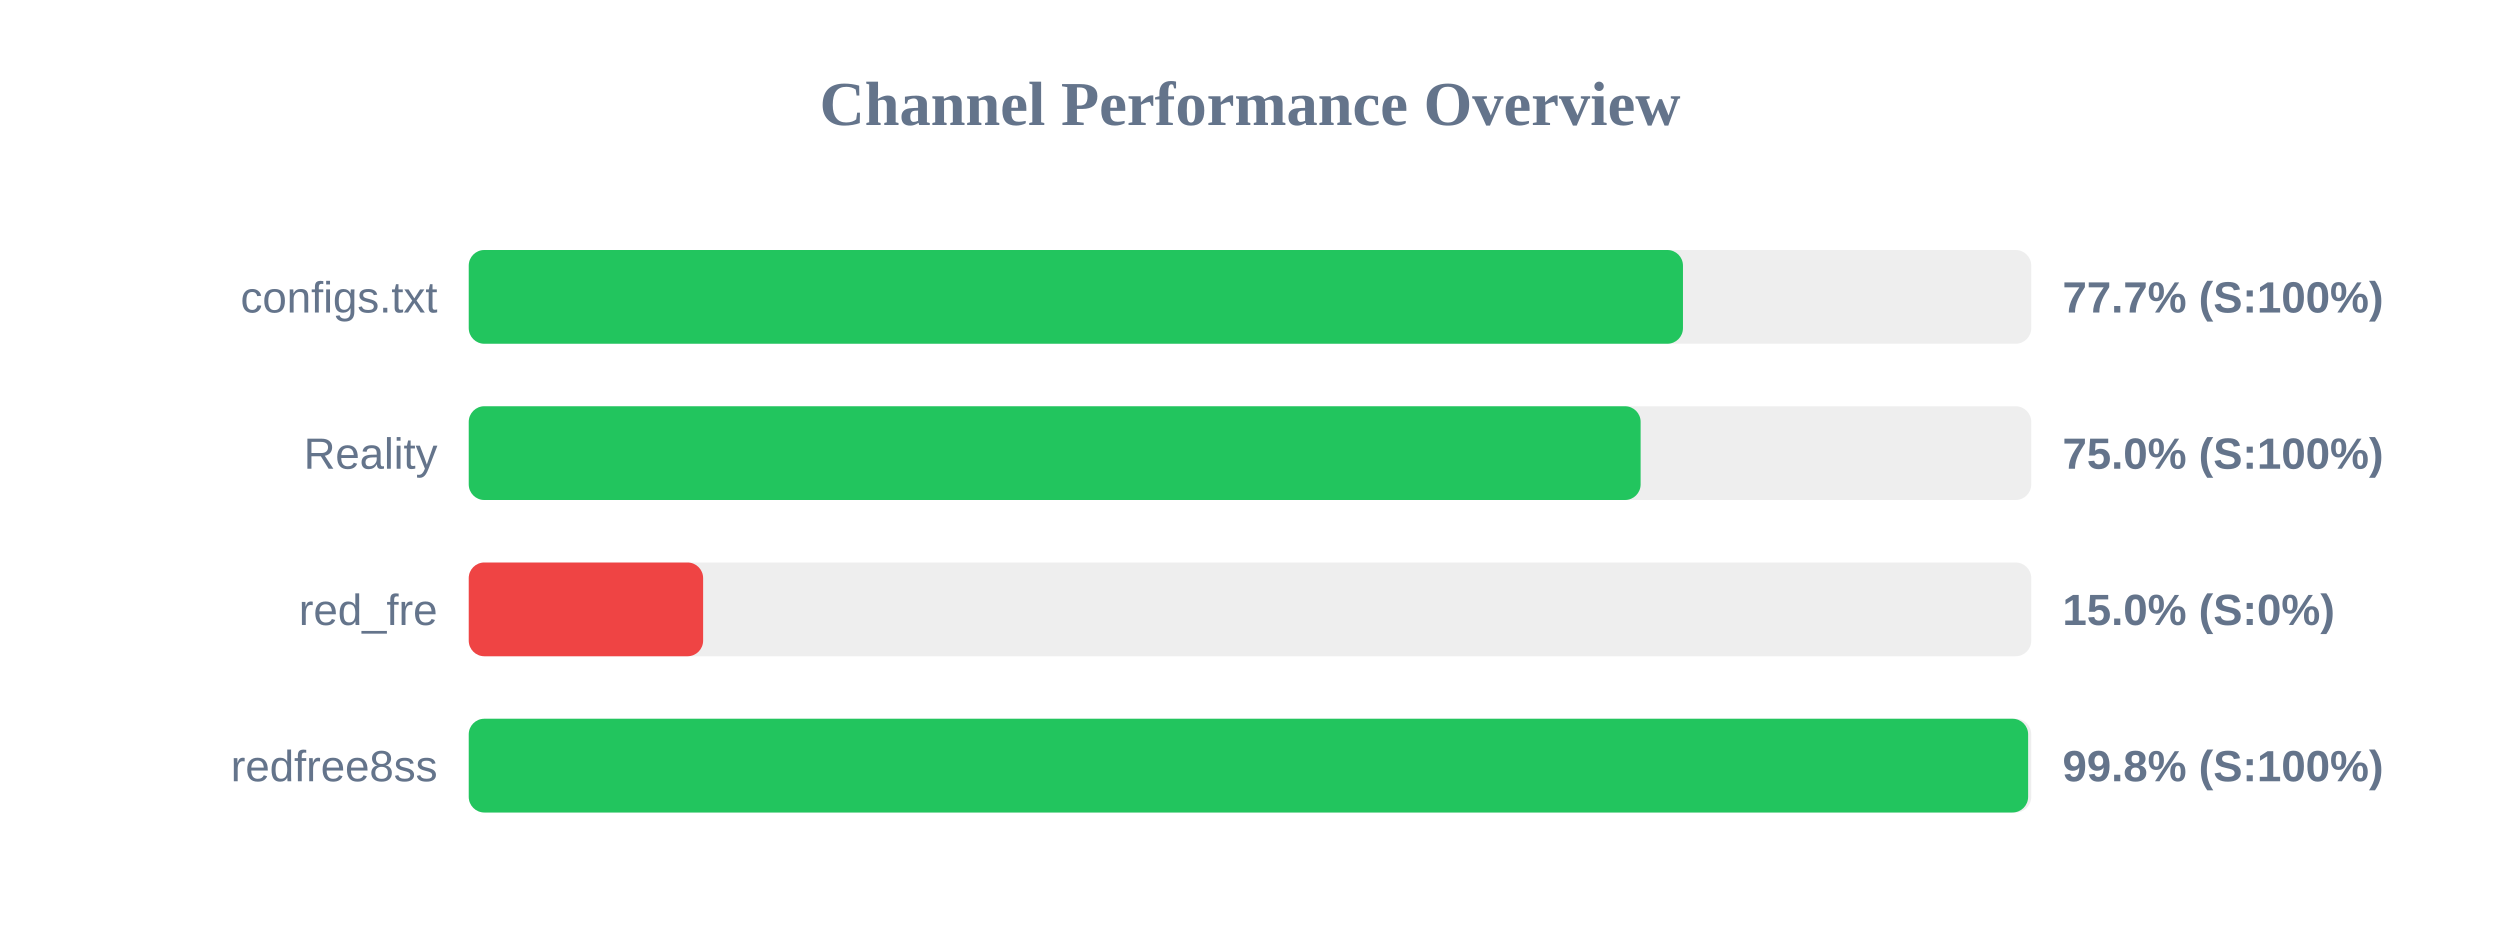
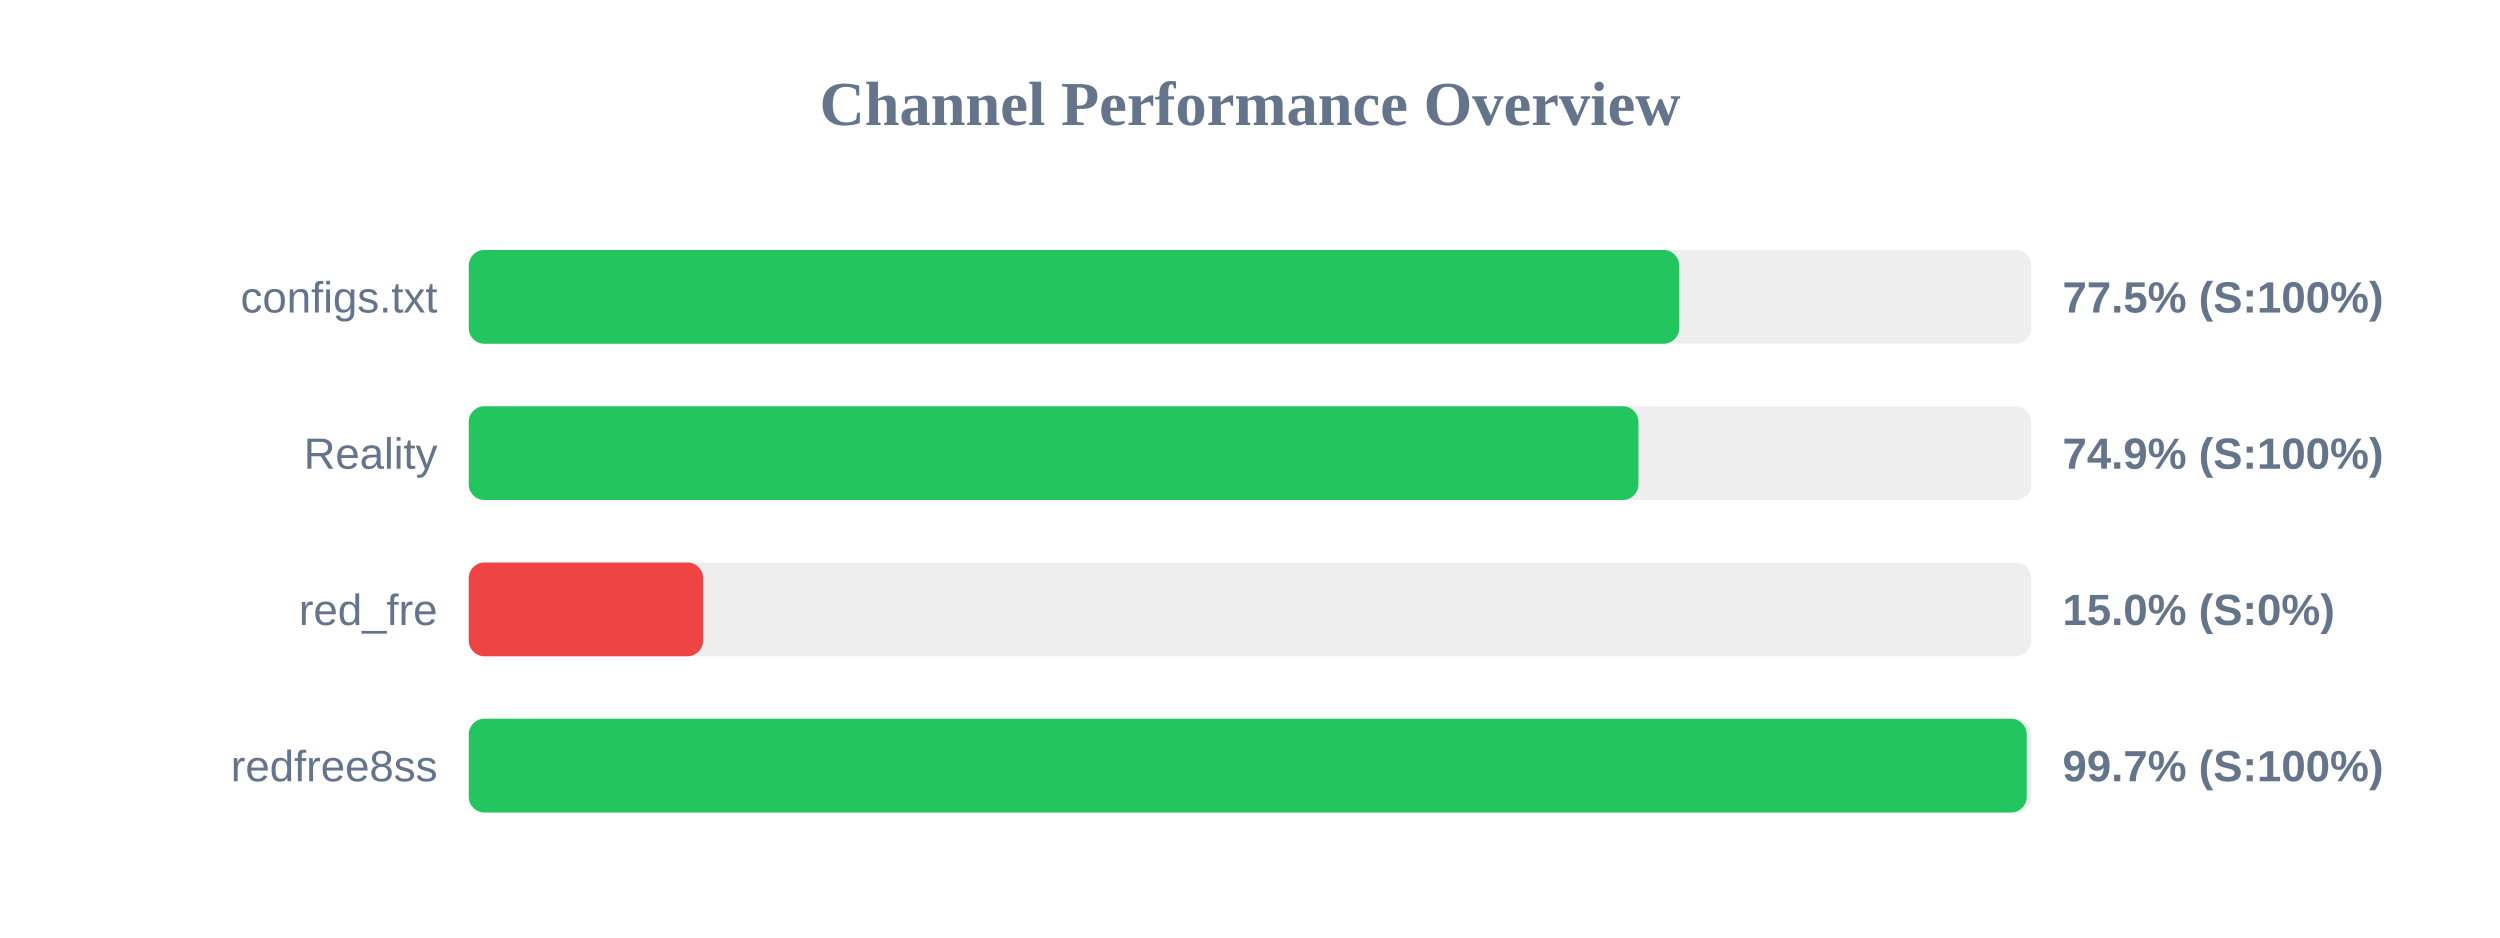
<svg xmlns="http://www.w3.org/2000/svg" width="800" height="300" version="1.1">
  <style>
        .row { font: 14px Arial; fill: #64748b; }
        .score { font: bold 14px Arial; fill: #64748b; }
    </style>
  <text x="400" y="40" text-anchor="middle" font-size="20px" font-weight="bold" fill="#64748b">Channel Performance Overview</text>
  <rect x="150" y="80" width="500" height="30" fill="#eee" rx="5" />
-   <rect x="150" y="80" width="388.55" height="30" fill="#22c55e" rx="5" />
+   <rect x="150" y="80" width="387.35" height="30" fill="#22c55e" rx="5" />
  <text x="140" y="100" text-anchor="end" class="row">configs.txt</text>
-   <text x="660" y="100" text-anchor="start" class="score">77.7% (S:100%)</text>
+   <text x="660" y="100" text-anchor="start" class="score">77.5% (S:100%)</text>
  <rect x="150" y="130" width="500" height="30" fill="#eee" rx="5" />
-   <rect x="150" y="130" width="375.0" height="30" fill="#22c55e" rx="5" />
+   <rect x="150" y="130" width="374.3" height="30" fill="#22c55e" rx="5" />
  <text x="140" y="150" text-anchor="end" class="row">Reality</text>
-   <text x="660" y="150" text-anchor="start" class="score">75.0% (S:100%)</text>
+   <text x="660" y="150" text-anchor="start" class="score">74.9% (S:100%)</text>
  <rect x="150" y="180" width="500" height="30" fill="#eee" rx="5" />
  <rect x="150" y="180" width="75.0" height="30" fill="#ef4444" rx="5" />
  <text x="140" y="200" text-anchor="end" class="row">red_fre</text>
  <text x="660" y="200" text-anchor="start" class="score">15.0% (S:0%)</text>
  <rect x="150" y="230" width="500" height="30" fill="#eee" rx="5" />
-   <rect x="150" y="230" width="499.0" height="30" fill="#22c55e" rx="5" />
+   <rect x="150" y="230" width="498.55" height="30" fill="#22c55e" rx="5" />
  <text x="140" y="250" text-anchor="end" class="row">redfree8ss</text>
-   <text x="660" y="250" text-anchor="start" class="score">99.8% (S:100%)</text>
+   <text x="660" y="250" text-anchor="start" class="score">99.7% (S:100%)</text>
</svg>
